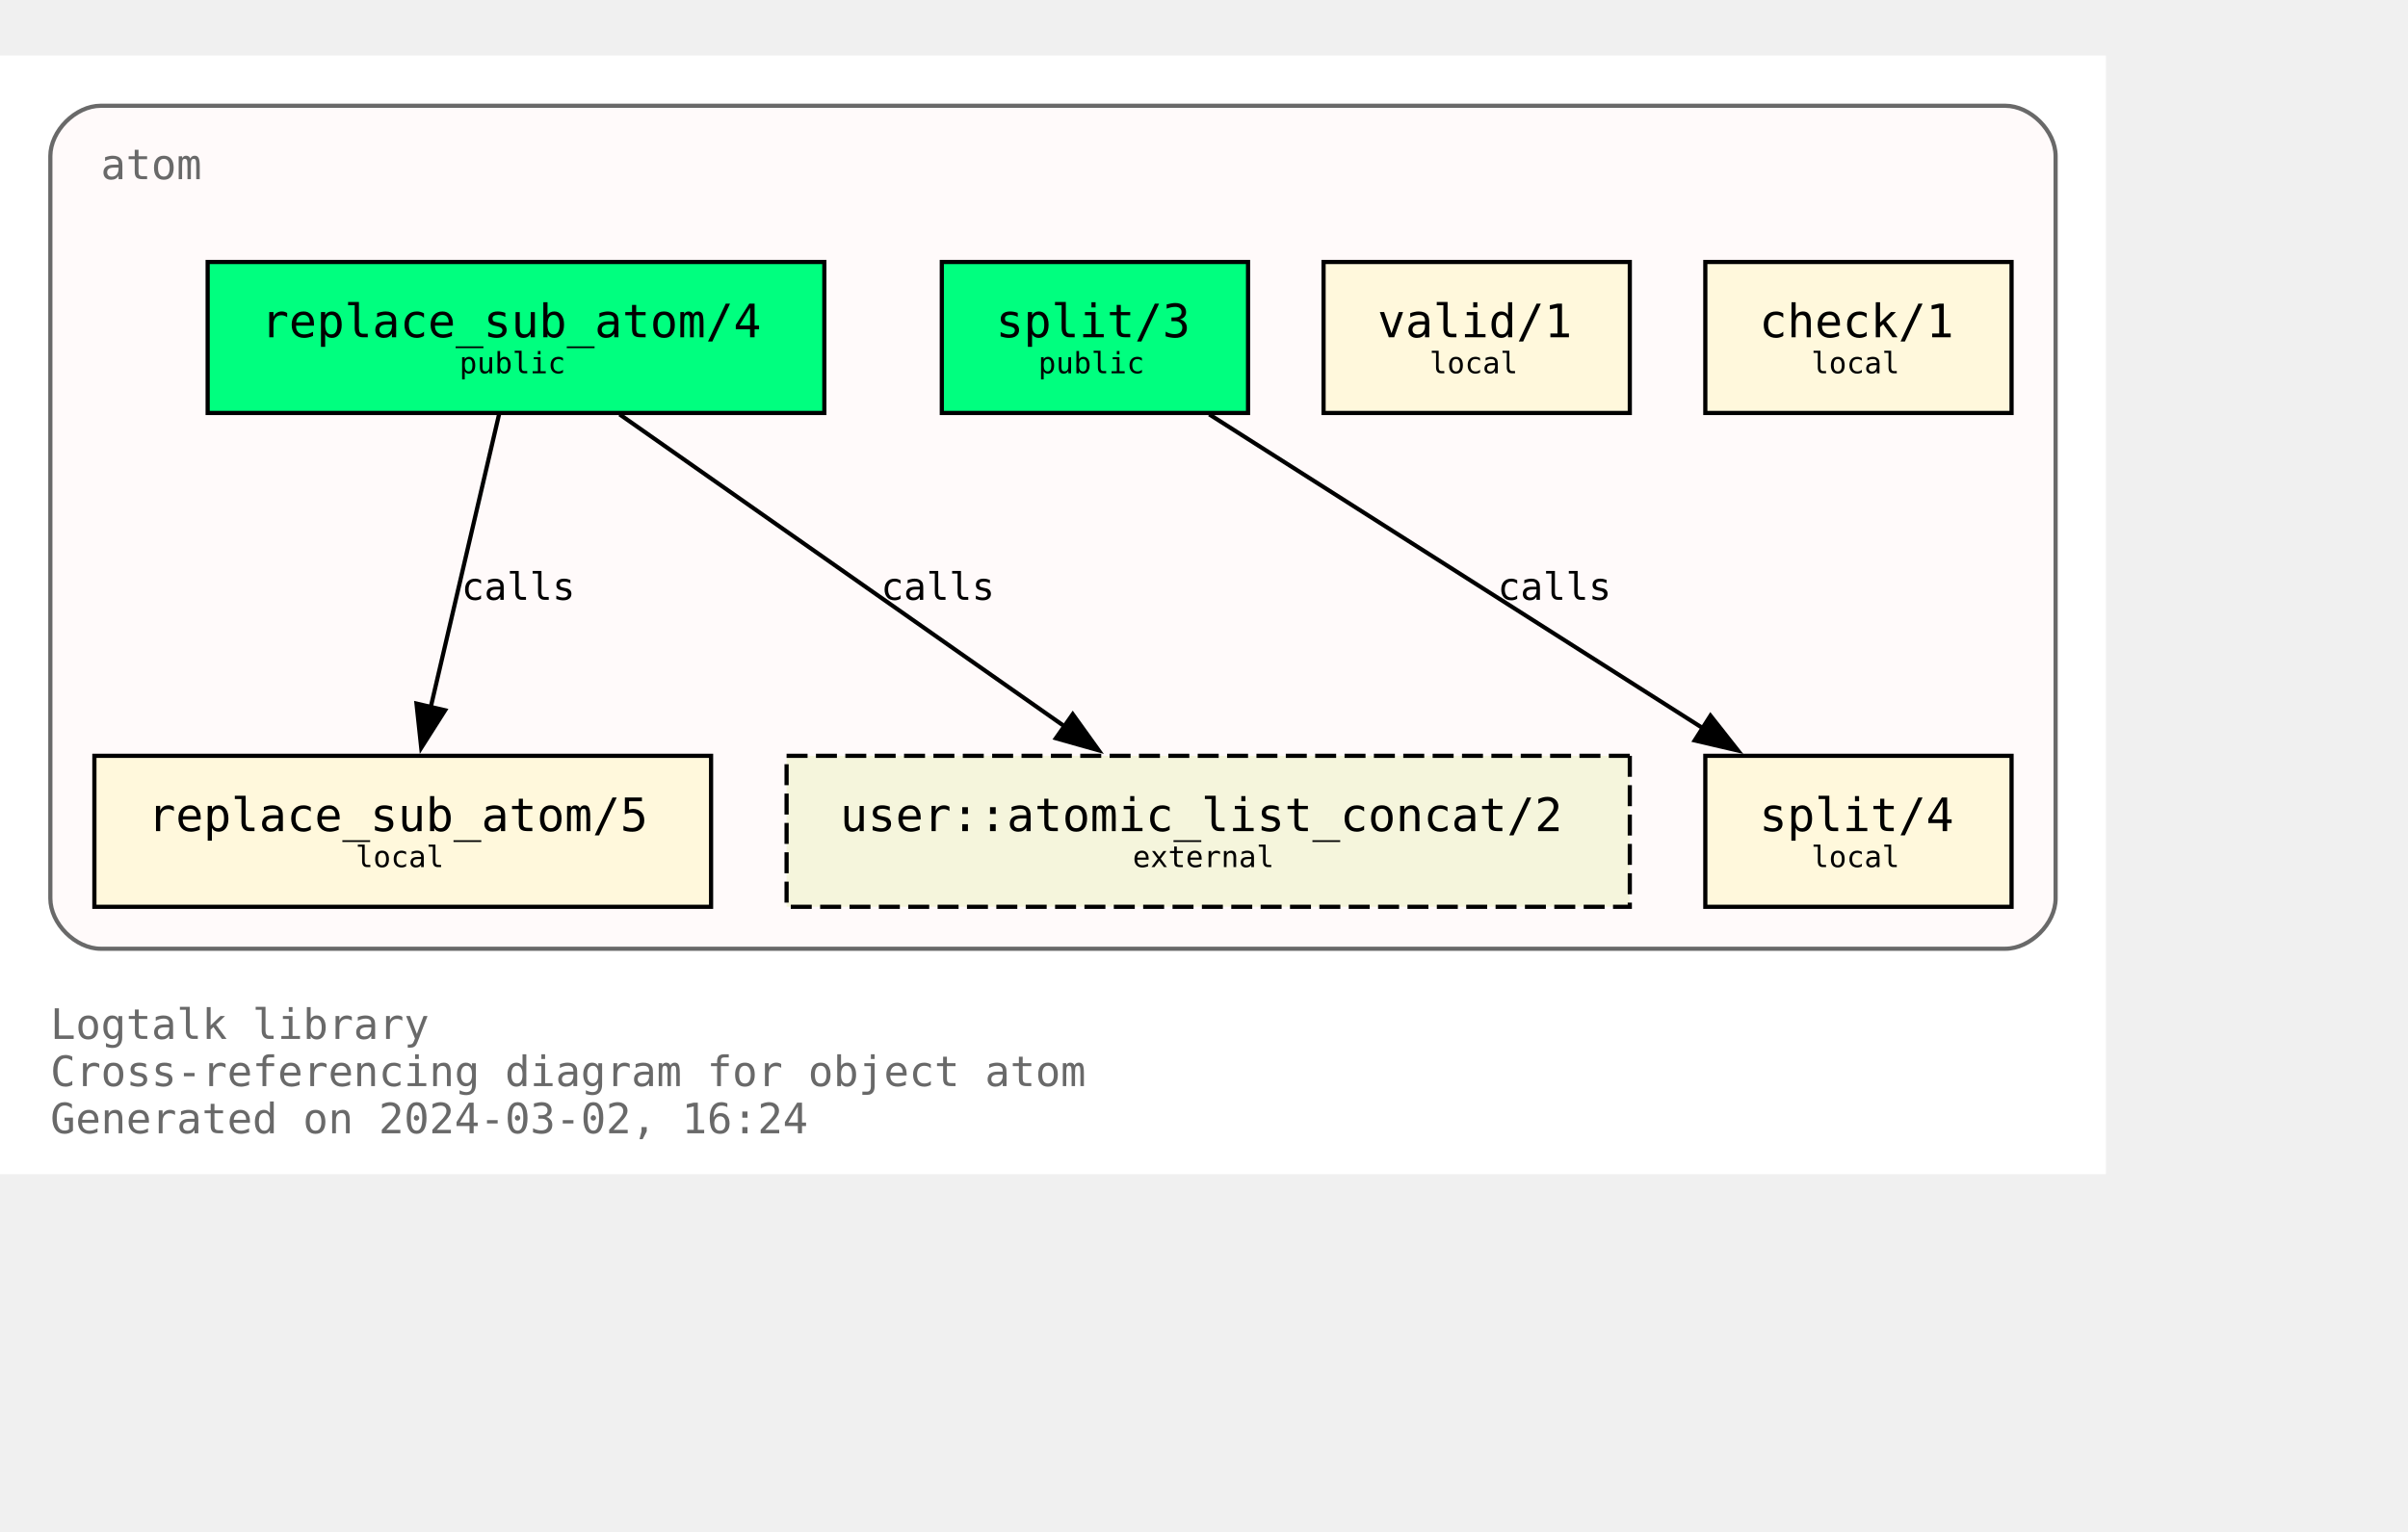
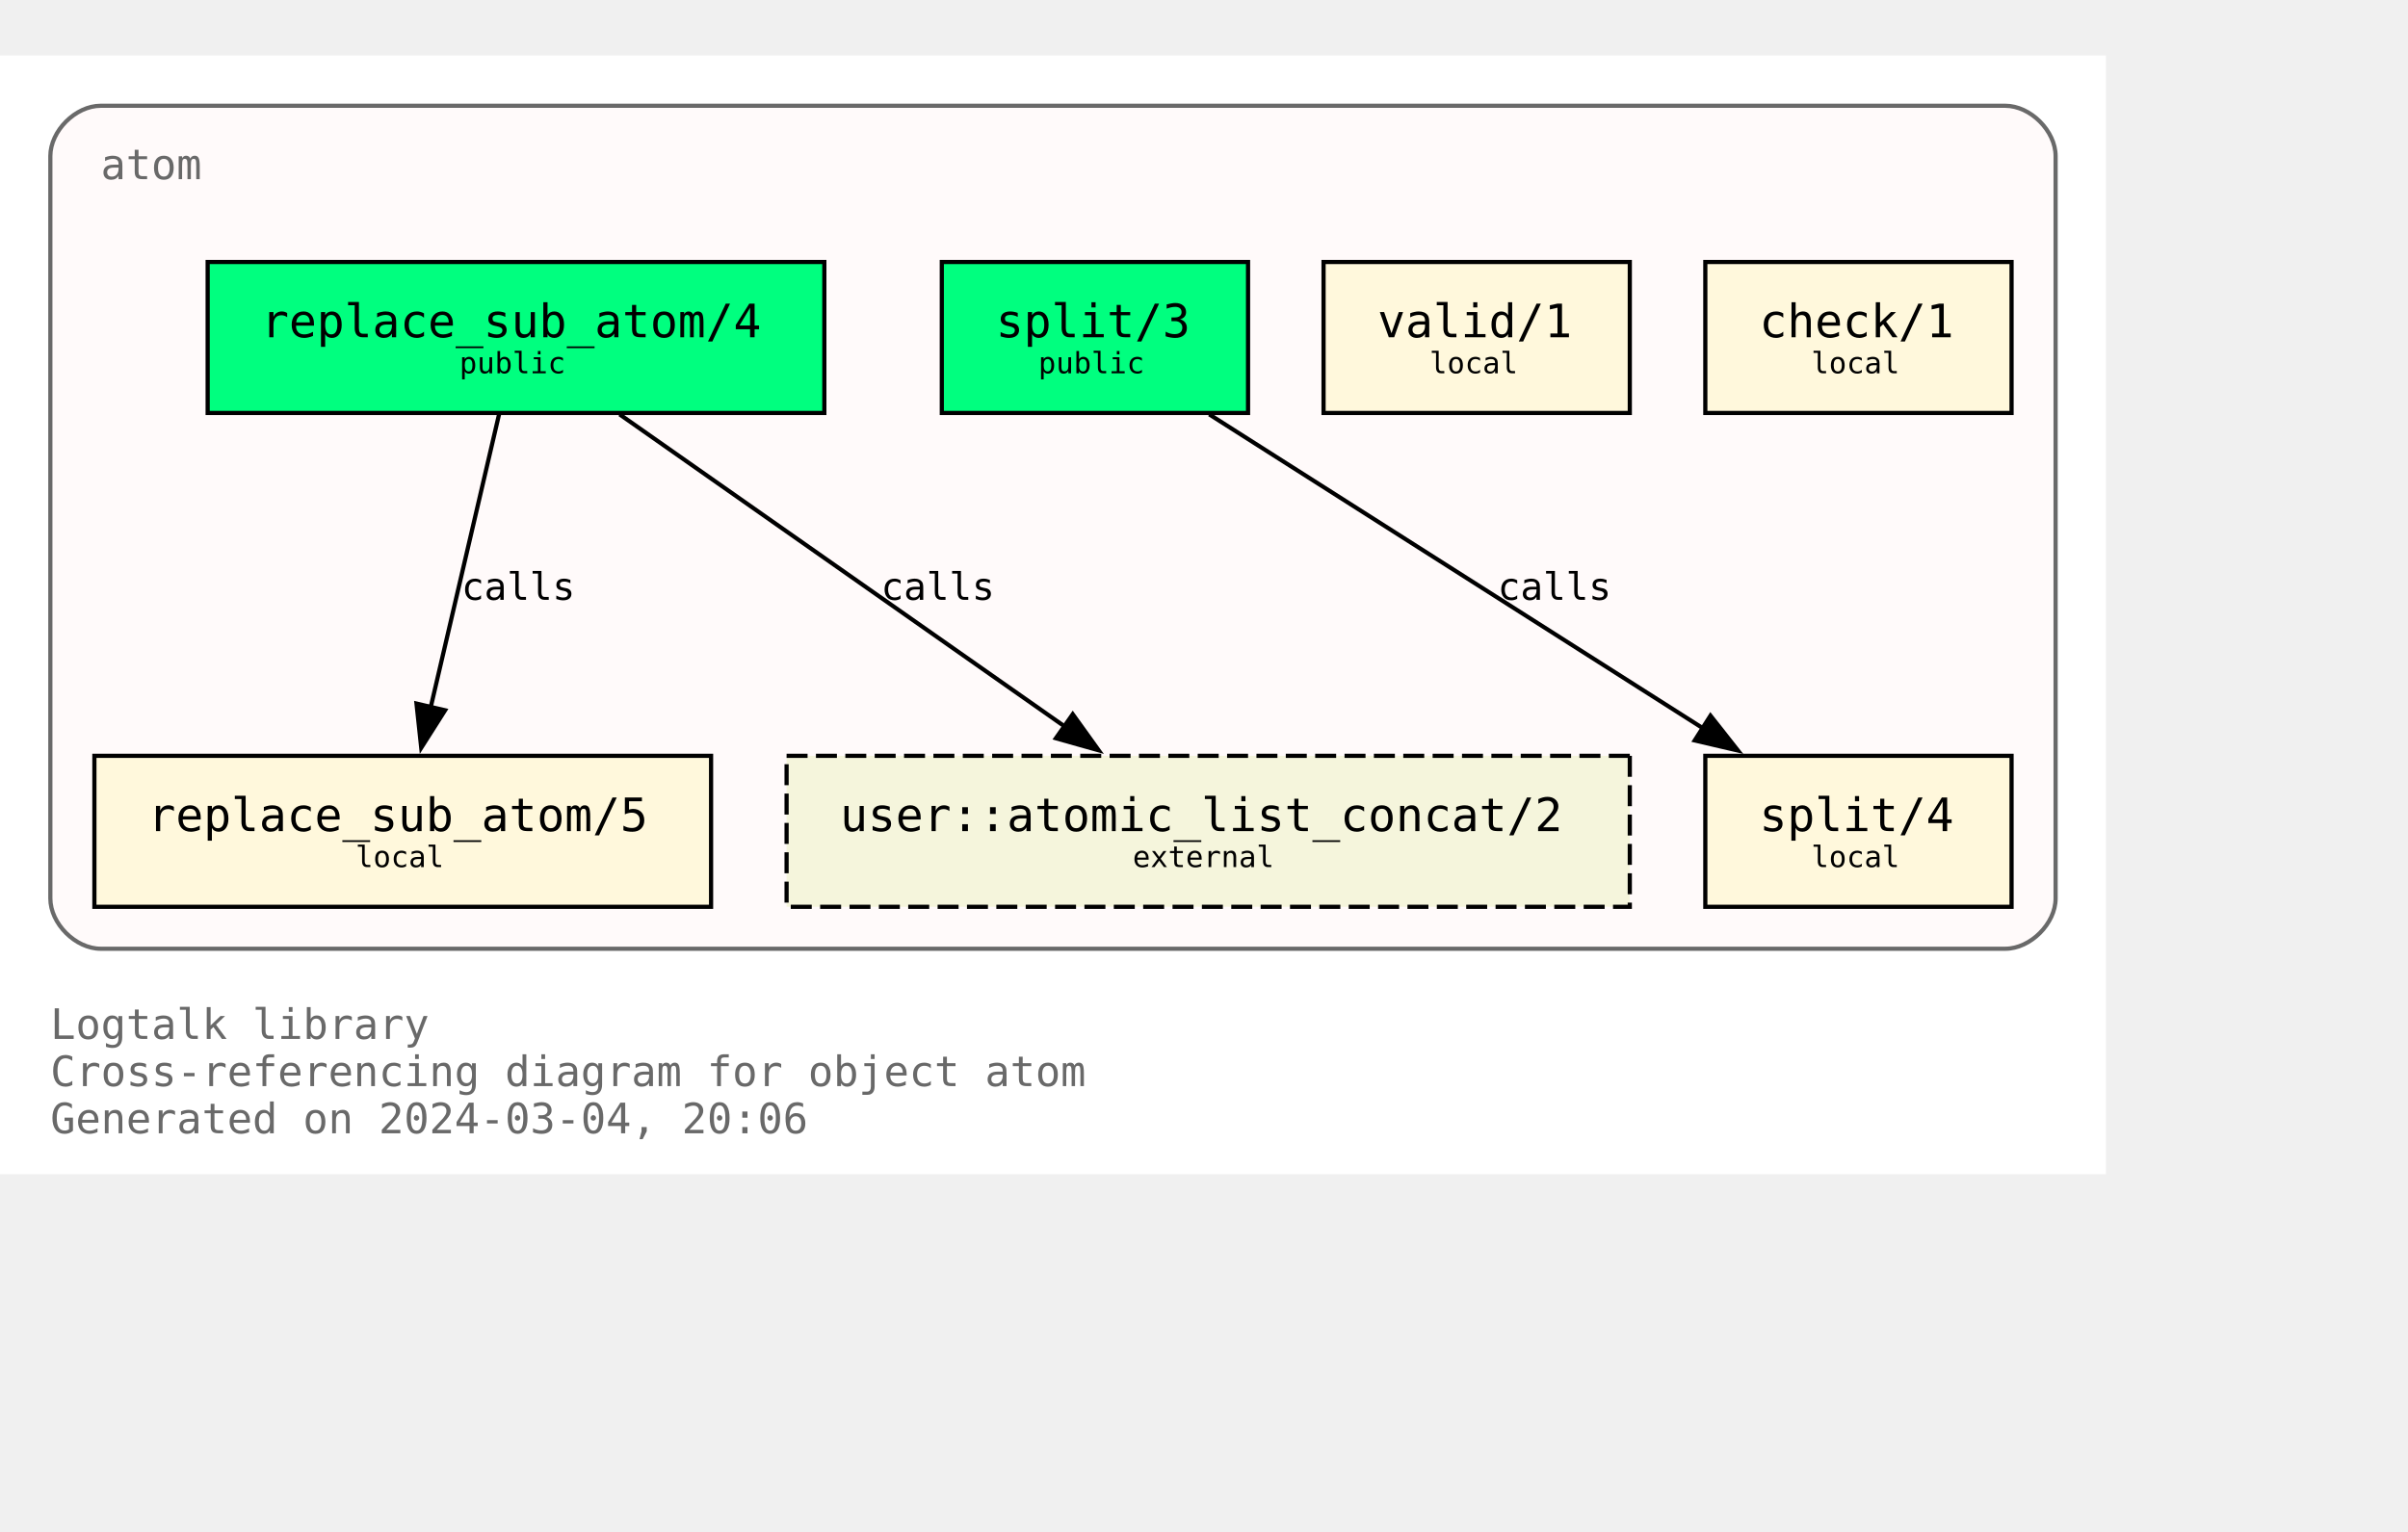
<svg xmlns="http://www.w3.org/2000/svg" xmlns:xlink="http://www.w3.org/1999/xlink" width="646pt" height="411pt" viewBox="72.00 72.00 574.00 338.75">
  <g id="graph0" class="graph" transform="scale(1 1) rotate(0) translate(76 334.75)">
    <polygon fill="white" stroke="none" points="-4,4 -4,-262.75 498,-262.75 498,4 -4,4" />
    <text text-anchor="start" x="8" y="-28.25" font-family="Monospace" font-size="10.00" fill="dimgray">Logtalk library</text>
    <text text-anchor="start" x="8" y="-17" font-family="Monospace" font-size="10.00" fill="dimgray">Cross-referencing diagram for object atom</text>
-     <text text-anchor="start" x="8" y="-5.75" font-family="Monospace" font-size="10.00" fill="dimgray">Generated on 2024-03-02, 16:24</text>
+     <text text-anchor="start" x="8" y="-5.75" font-family="Monospace" font-size="10.00" fill="dimgray">Generated on 2024-03-04, 20:06</text>
    <g id="clust1" class="cluster">
      <g id="a_clust1">
        <a xlink:title="atom">
          <path fill="snow" stroke="dimgray" d="M20,-49.75C20,-49.75 474,-49.75 474,-49.75 480,-49.75 486,-55.75 486,-61.75 486,-61.75 486,-238.75 486,-238.75 486,-244.75 480,-250.75 474,-250.75 474,-250.75 20,-250.75 20,-250.75 14,-250.75 8,-244.75 8,-238.75 8,-238.75 8,-61.75 8,-61.75 8,-55.75 14,-49.75 20,-49.75" />
          <g id="a_clust1_0">
-             <a xlink:href="https://github.com/LogtalkDotOrg/logtalk3/tree/40c7257c77afd0be891309e3c4592c79d2d98f0d/library/types/atom.lgt" xlink:title="https://github.com/LogtalkDotOrg/logtalk3/tree/40c7257c77afd0be891309e3c4592c79d2d98f0d/library/types/atom.lgt">
+             <a xlink:href="https://github.com/LogtalkDotOrg/logtalk3/tree/0e61abec9c5caa215b0215cc001fb1571dd9d2fa/library/types/atom.lgt" xlink:title="https://github.com/LogtalkDotOrg/logtalk3/tree/0e61abec9c5caa215b0215cc001fb1571dd9d2fa/library/types/atom.lgt">
              <text text-anchor="start" x="20" y="-233.25" font-family="Monospace" font-size="10.00" fill="dimgray">atom</text>
            </a>
          </g>
        </a>
      </g>
    </g>
    <g id="node1" class="node">
      <g id="a_node1">
-         <a xlink:href="https://github.com/LogtalkDotOrg/logtalk3/tree/40c7257c77afd0be891309e3c4592c79d2d98f0d/library/types/atom.lgt#L32" xlink:title="https://github.com/LogtalkDotOrg/logtalk3/tree/40c7257c77afd0be891309e3c4592c79d2d98f0d/library/types/atom.lgt#L32">
+         <a xlink:href="https://github.com/LogtalkDotOrg/logtalk3/tree/0e61abec9c5caa215b0215cc001fb1571dd9d2fa/library/types/atom.lgt#L32" xlink:title="https://github.com/LogtalkDotOrg/logtalk3/tree/0e61abec9c5caa215b0215cc001fb1571dd9d2fa/library/types/atom.lgt#L32">
          <polygon fill="springgreen" stroke="black" points="192.5,-213.5 45.5,-213.5 45.5,-177.5 192.5,-177.5 192.5,-213.5" />
          <text text-anchor="start" x="53.38" y="-196.32" font-family="Monospace" font-size="9.00"> </text>
          <text text-anchor="start" x="58.25" y="-195.55" font-family="Monospace" font-size="11.00">replace_sub_atom/4</text>
          <text text-anchor="start" x="179.38" y="-196.32" font-family="Monospace" font-size="9.00"> </text>
          <text text-anchor="start" x="53.38" y="-185.45" font-family="Monospace" font-size="9.00"> </text>
          <text text-anchor="start" x="105.5" y="-186.97" font-family="Monospace" font-size="7.00">public</text>
          <text text-anchor="start" x="179.38" y="-185.45" font-family="Monospace" font-size="9.00"> </text>
        </a>
      </g>
    </g>
    <g id="node4" class="node">
      <g id="a_node4">
-         <a xlink:href="https://github.com/LogtalkDotOrg/logtalk3/tree/40c7257c77afd0be891309e3c4592c79d2d98f0d/library/types/atom.lgt#L58" xlink:title="https://github.com/LogtalkDotOrg/logtalk3/tree/40c7257c77afd0be891309e3c4592c79d2d98f0d/library/types/atom.lgt#L58">
+         <a xlink:href="https://github.com/LogtalkDotOrg/logtalk3/tree/0e61abec9c5caa215b0215cc001fb1571dd9d2fa/library/types/atom.lgt#L58" xlink:title="https://github.com/LogtalkDotOrg/logtalk3/tree/0e61abec9c5caa215b0215cc001fb1571dd9d2fa/library/types/atom.lgt#L58">
          <polygon fill="cornsilk" stroke="black" points="165.5,-95.75 18.5,-95.75 18.5,-59.75 165.5,-59.75 165.5,-95.75" />
          <text text-anchor="start" x="26.38" y="-78.58" font-family="Monospace" font-size="9.00"> </text>
          <text text-anchor="start" x="31.25" y="-77.8" font-family="Monospace" font-size="11.00">replace_sub_atom/5</text>
          <text text-anchor="start" x="152.38" y="-78.58" font-family="Monospace" font-size="9.00"> </text>
          <text text-anchor="start" x="26.38" y="-67.7" font-family="Monospace" font-size="9.00"> </text>
          <text text-anchor="start" x="80.75" y="-69.22" font-family="Monospace" font-size="7.00">local</text>
          <text text-anchor="start" x="152.38" y="-67.7" font-family="Monospace" font-size="9.00"> </text>
        </a>
      </g>
    </g>
    <g id="edge1" class="edge">
      <g id="a_edge1">
-         <a xlink:href="https://github.com/LogtalkDotOrg/logtalk3/tree/40c7257c77afd0be891309e3c4592c79d2d98f0d/library/types/atom.lgt#L50" xlink:title="calls">
+         <a xlink:href="https://github.com/LogtalkDotOrg/logtalk3/tree/0e61abec9c5caa215b0215cc001fb1571dd9d2fa/library/types/atom.lgt#L50" xlink:title="calls">
          <path fill="none" stroke="black" d="M114.96,-177.17C110.64,-158.67 103.74,-129.07 98.63,-107.16" />
          <polygon fill="black" stroke="black" points="102.09,-106.61 96.41,-97.67 95.28,-108.21 102.09,-106.61" />
        </a>
      </g>
      <g id="a_edge1-label">
-         <a xlink:href="https://github.com/LogtalkDotOrg/logtalk3/tree/40c7257c77afd0be891309e3c4592c79d2d98f0d/library/types/atom.lgt#L50" xlink:title="https://github.com/LogtalkDotOrg/logtalk3/tree/40c7257c77afd0be891309e3c4592c79d2d98f0d/library/types/atom.lgt#L50">
+         <a xlink:href="https://github.com/LogtalkDotOrg/logtalk3/tree/0e61abec9c5caa215b0215cc001fb1571dd9d2fa/library/types/atom.lgt#L50" xlink:title="https://github.com/LogtalkDotOrg/logtalk3/tree/0e61abec9c5caa215b0215cc001fb1571dd9d2fa/library/types/atom.lgt#L50">
          <text text-anchor="start" x="106" y="-132.95" font-family="Monospace" font-size="9.00">calls</text>
        </a>
      </g>
    </g>
    <g id="node7" class="node">
      <polygon fill="beige" stroke="black" stroke-dasharray="5,2" points="384.5,-95.75 183.5,-95.75 183.5,-59.75 384.5,-59.75 384.5,-95.75" />
      <text text-anchor="start" x="191.38" y="-78.58" font-family="Monospace" font-size="9.00"> </text>
      <text text-anchor="start" x="196.25" y="-77.8" font-family="Monospace" font-size="11.00">user::atomic_list_concat/2</text>
      <text text-anchor="start" x="371.38" y="-78.58" font-family="Monospace" font-size="9.00"> </text>
      <text text-anchor="start" x="191.38" y="-67.7" font-family="Monospace" font-size="9.00"> </text>
      <text text-anchor="start" x="266" y="-69.22" font-family="Monospace" font-size="7.00">external</text>
      <text text-anchor="start" x="371.38" y="-67.7" font-family="Monospace" font-size="9.00"> </text>
    </g>
    <g id="edge3" class="edge">
      <g id="a_edge3">
-         <a xlink:href="https://github.com/LogtalkDotOrg/logtalk3/tree/40c7257c77afd0be891309e3c4592c79d2d98f0d/library/types/atom.lgt#L50" xlink:title="calls">
+         <a xlink:href="https://github.com/LogtalkDotOrg/logtalk3/tree/0e61abec9c5caa215b0215cc001fb1571dd9d2fa/library/types/atom.lgt#L50" xlink:title="calls">
          <path fill="none" stroke="black" d="M143.7,-177.17C171.89,-157.4 218.17,-124.93 249.82,-102.73" />
          <polygon fill="black" stroke="black" points="251.71,-105.67 257.89,-97.07 247.69,-99.94 251.71,-105.67" />
        </a>
      </g>
      <g id="a_edge3-label">
-         <a xlink:href="https://github.com/LogtalkDotOrg/logtalk3/tree/40c7257c77afd0be891309e3c4592c79d2d98f0d/library/types/atom.lgt#L50" xlink:title="https://github.com/LogtalkDotOrg/logtalk3/tree/40c7257c77afd0be891309e3c4592c79d2d98f0d/library/types/atom.lgt#L50">
+         <a xlink:href="https://github.com/LogtalkDotOrg/logtalk3/tree/0e61abec9c5caa215b0215cc001fb1571dd9d2fa/library/types/atom.lgt#L50" xlink:title="https://github.com/LogtalkDotOrg/logtalk3/tree/0e61abec9c5caa215b0215cc001fb1571dd9d2fa/library/types/atom.lgt#L50">
          <text text-anchor="start" x="206" y="-132.95" font-family="Monospace" font-size="9.00">calls</text>
        </a>
      </g>
    </g>
    <g id="node2" class="node">
      <g id="a_node2">
-         <a xlink:href="https://github.com/LogtalkDotOrg/logtalk3/tree/40c7257c77afd0be891309e3c4592c79d2d98f0d/library/types/atom.lgt#L39" xlink:title="https://github.com/LogtalkDotOrg/logtalk3/tree/40c7257c77afd0be891309e3c4592c79d2d98f0d/library/types/atom.lgt#L39">
+         <a xlink:href="https://github.com/LogtalkDotOrg/logtalk3/tree/0e61abec9c5caa215b0215cc001fb1571dd9d2fa/library/types/atom.lgt#L39" xlink:title="https://github.com/LogtalkDotOrg/logtalk3/tree/0e61abec9c5caa215b0215cc001fb1571dd9d2fa/library/types/atom.lgt#L39">
          <polygon fill="springgreen" stroke="black" points="293.5,-213.5 220.5,-213.5 220.5,-177.5 293.5,-177.5 293.5,-213.5" />
          <text text-anchor="start" x="228.38" y="-196.32" font-family="Monospace" font-size="9.00"> </text>
          <text text-anchor="start" x="233.38" y="-195.55" font-family="Monospace" font-size="11.00">split/3</text>
          <text text-anchor="start" x="280.38" y="-196.32" font-family="Monospace" font-size="9.00"> </text>
          <text text-anchor="start" x="228.38" y="-185.45" font-family="Monospace" font-size="9.00"> </text>
          <text text-anchor="start" x="243.5" y="-186.97" font-family="Monospace" font-size="7.00">public</text>
          <text text-anchor="start" x="280.38" y="-185.45" font-family="Monospace" font-size="9.00"> </text>
        </a>
      </g>
    </g>
    <g id="node5" class="node">
      <g id="a_node5">
-         <a xlink:href="https://github.com/LogtalkDotOrg/logtalk3/tree/40c7257c77afd0be891309e3c4592c79d2d98f0d/library/types/atom.lgt#L76" xlink:title="https://github.com/LogtalkDotOrg/logtalk3/tree/40c7257c77afd0be891309e3c4592c79d2d98f0d/library/types/atom.lgt#L76">
+         <a xlink:href="https://github.com/LogtalkDotOrg/logtalk3/tree/0e61abec9c5caa215b0215cc001fb1571dd9d2fa/library/types/atom.lgt#L76" xlink:title="https://github.com/LogtalkDotOrg/logtalk3/tree/0e61abec9c5caa215b0215cc001fb1571dd9d2fa/library/types/atom.lgt#L76">
          <polygon fill="cornsilk" stroke="black" points="475.5,-95.75 402.5,-95.75 402.5,-59.75 475.5,-59.75 475.5,-95.75" />
          <text text-anchor="start" x="410.38" y="-78.58" font-family="Monospace" font-size="9.00"> </text>
          <text text-anchor="start" x="415.38" y="-77.8" font-family="Monospace" font-size="11.00">split/4</text>
          <text text-anchor="start" x="462.38" y="-78.58" font-family="Monospace" font-size="9.00"> </text>
          <text text-anchor="start" x="410.38" y="-67.7" font-family="Monospace" font-size="9.00"> </text>
          <text text-anchor="start" x="427.75" y="-69.22" font-family="Monospace" font-size="7.00">local</text>
          <text text-anchor="start" x="462.38" y="-67.7" font-family="Monospace" font-size="9.00"> </text>
        </a>
      </g>
    </g>
    <g id="edge2" class="edge">
      <g id="a_edge2">
-         <a xlink:href="https://github.com/LogtalkDotOrg/logtalk3/tree/40c7257c77afd0be891309e3c4592c79d2d98f0d/library/types/atom.lgt#L69" xlink:title="calls">
+         <a xlink:href="https://github.com/LogtalkDotOrg/logtalk3/tree/0e61abec9c5caa215b0215cc001fb1571dd9d2fa/library/types/atom.lgt#L69" xlink:title="calls">
          <path fill="none" stroke="black" d="M284.25,-177.17C315.61,-157.23 367.27,-124.37 402.19,-102.16" />
          <polygon fill="black" stroke="black" points="403.73,-105.33 410.29,-97.01 399.97,-99.42 403.73,-105.33" />
        </a>
      </g>
      <g id="a_edge2-label">
-         <a xlink:href="https://github.com/LogtalkDotOrg/logtalk3/tree/40c7257c77afd0be891309e3c4592c79d2d98f0d/library/types/atom.lgt#L69" xlink:title="https://github.com/LogtalkDotOrg/logtalk3/tree/40c7257c77afd0be891309e3c4592c79d2d98f0d/library/types/atom.lgt#L69">
+         <a xlink:href="https://github.com/LogtalkDotOrg/logtalk3/tree/0e61abec9c5caa215b0215cc001fb1571dd9d2fa/library/types/atom.lgt#L69" xlink:title="https://github.com/LogtalkDotOrg/logtalk3/tree/0e61abec9c5caa215b0215cc001fb1571dd9d2fa/library/types/atom.lgt#L69">
          <text text-anchor="start" x="353" y="-132.95" font-family="Monospace" font-size="9.00">calls</text>
        </a>
      </g>
    </g>
    <g id="node3" class="node">
      <g id="a_node3">
-         <a xlink:href="https://github.com/LogtalkDotOrg/logtalk3/tree/40c7257c77afd0be891309e3c4592c79d2d98f0d/library/types/atom.lgt#L87" xlink:title="https://github.com/LogtalkDotOrg/logtalk3/tree/40c7257c77afd0be891309e3c4592c79d2d98f0d/library/types/atom.lgt#L87">
+         <a xlink:href="https://github.com/LogtalkDotOrg/logtalk3/tree/0e61abec9c5caa215b0215cc001fb1571dd9d2fa/library/types/atom.lgt#L87" xlink:title="https://github.com/LogtalkDotOrg/logtalk3/tree/0e61abec9c5caa215b0215cc001fb1571dd9d2fa/library/types/atom.lgt#L87">
          <polygon fill="cornsilk" stroke="black" points="384.5,-213.5 311.5,-213.5 311.5,-177.5 384.5,-177.5 384.5,-213.5" />
          <text text-anchor="start" x="319.38" y="-196.32" font-family="Monospace" font-size="9.00"> </text>
          <text text-anchor="start" x="324.38" y="-195.55" font-family="Monospace" font-size="11.00">valid/1</text>
          <text text-anchor="start" x="371.38" y="-196.32" font-family="Monospace" font-size="9.00"> </text>
          <text text-anchor="start" x="319.38" y="-185.45" font-family="Monospace" font-size="9.00"> </text>
          <text text-anchor="start" x="336.75" y="-186.97" font-family="Monospace" font-size="7.00">local</text>
          <text text-anchor="start" x="371.38" y="-185.45" font-family="Monospace" font-size="9.00"> </text>
        </a>
      </g>
    </g>
    <g id="node6" class="node">
      <g id="a_node6">
-         <a xlink:href="https://github.com/LogtalkDotOrg/logtalk3/tree/40c7257c77afd0be891309e3c4592c79d2d98f0d/library/types/atom.lgt#L90" xlink:title="https://github.com/LogtalkDotOrg/logtalk3/tree/40c7257c77afd0be891309e3c4592c79d2d98f0d/library/types/atom.lgt#L90">
+         <a xlink:href="https://github.com/LogtalkDotOrg/logtalk3/tree/0e61abec9c5caa215b0215cc001fb1571dd9d2fa/library/types/atom.lgt#L90" xlink:title="https://github.com/LogtalkDotOrg/logtalk3/tree/0e61abec9c5caa215b0215cc001fb1571dd9d2fa/library/types/atom.lgt#L90">
          <polygon fill="cornsilk" stroke="black" points="475.5,-213.5 402.5,-213.5 402.5,-177.5 475.5,-177.5 475.5,-213.5" />
          <text text-anchor="start" x="410.38" y="-196.32" font-family="Monospace" font-size="9.00"> </text>
          <text text-anchor="start" x="415.38" y="-195.55" font-family="Monospace" font-size="11.00">check/1</text>
          <text text-anchor="start" x="462.38" y="-196.32" font-family="Monospace" font-size="9.00"> </text>
          <text text-anchor="start" x="410.38" y="-185.45" font-family="Monospace" font-size="9.00"> </text>
          <text text-anchor="start" x="427.75" y="-186.97" font-family="Monospace" font-size="7.00">local</text>
          <text text-anchor="start" x="462.38" y="-185.45" font-family="Monospace" font-size="9.00"> </text>
        </a>
      </g>
    </g>
  </g>
</svg>
